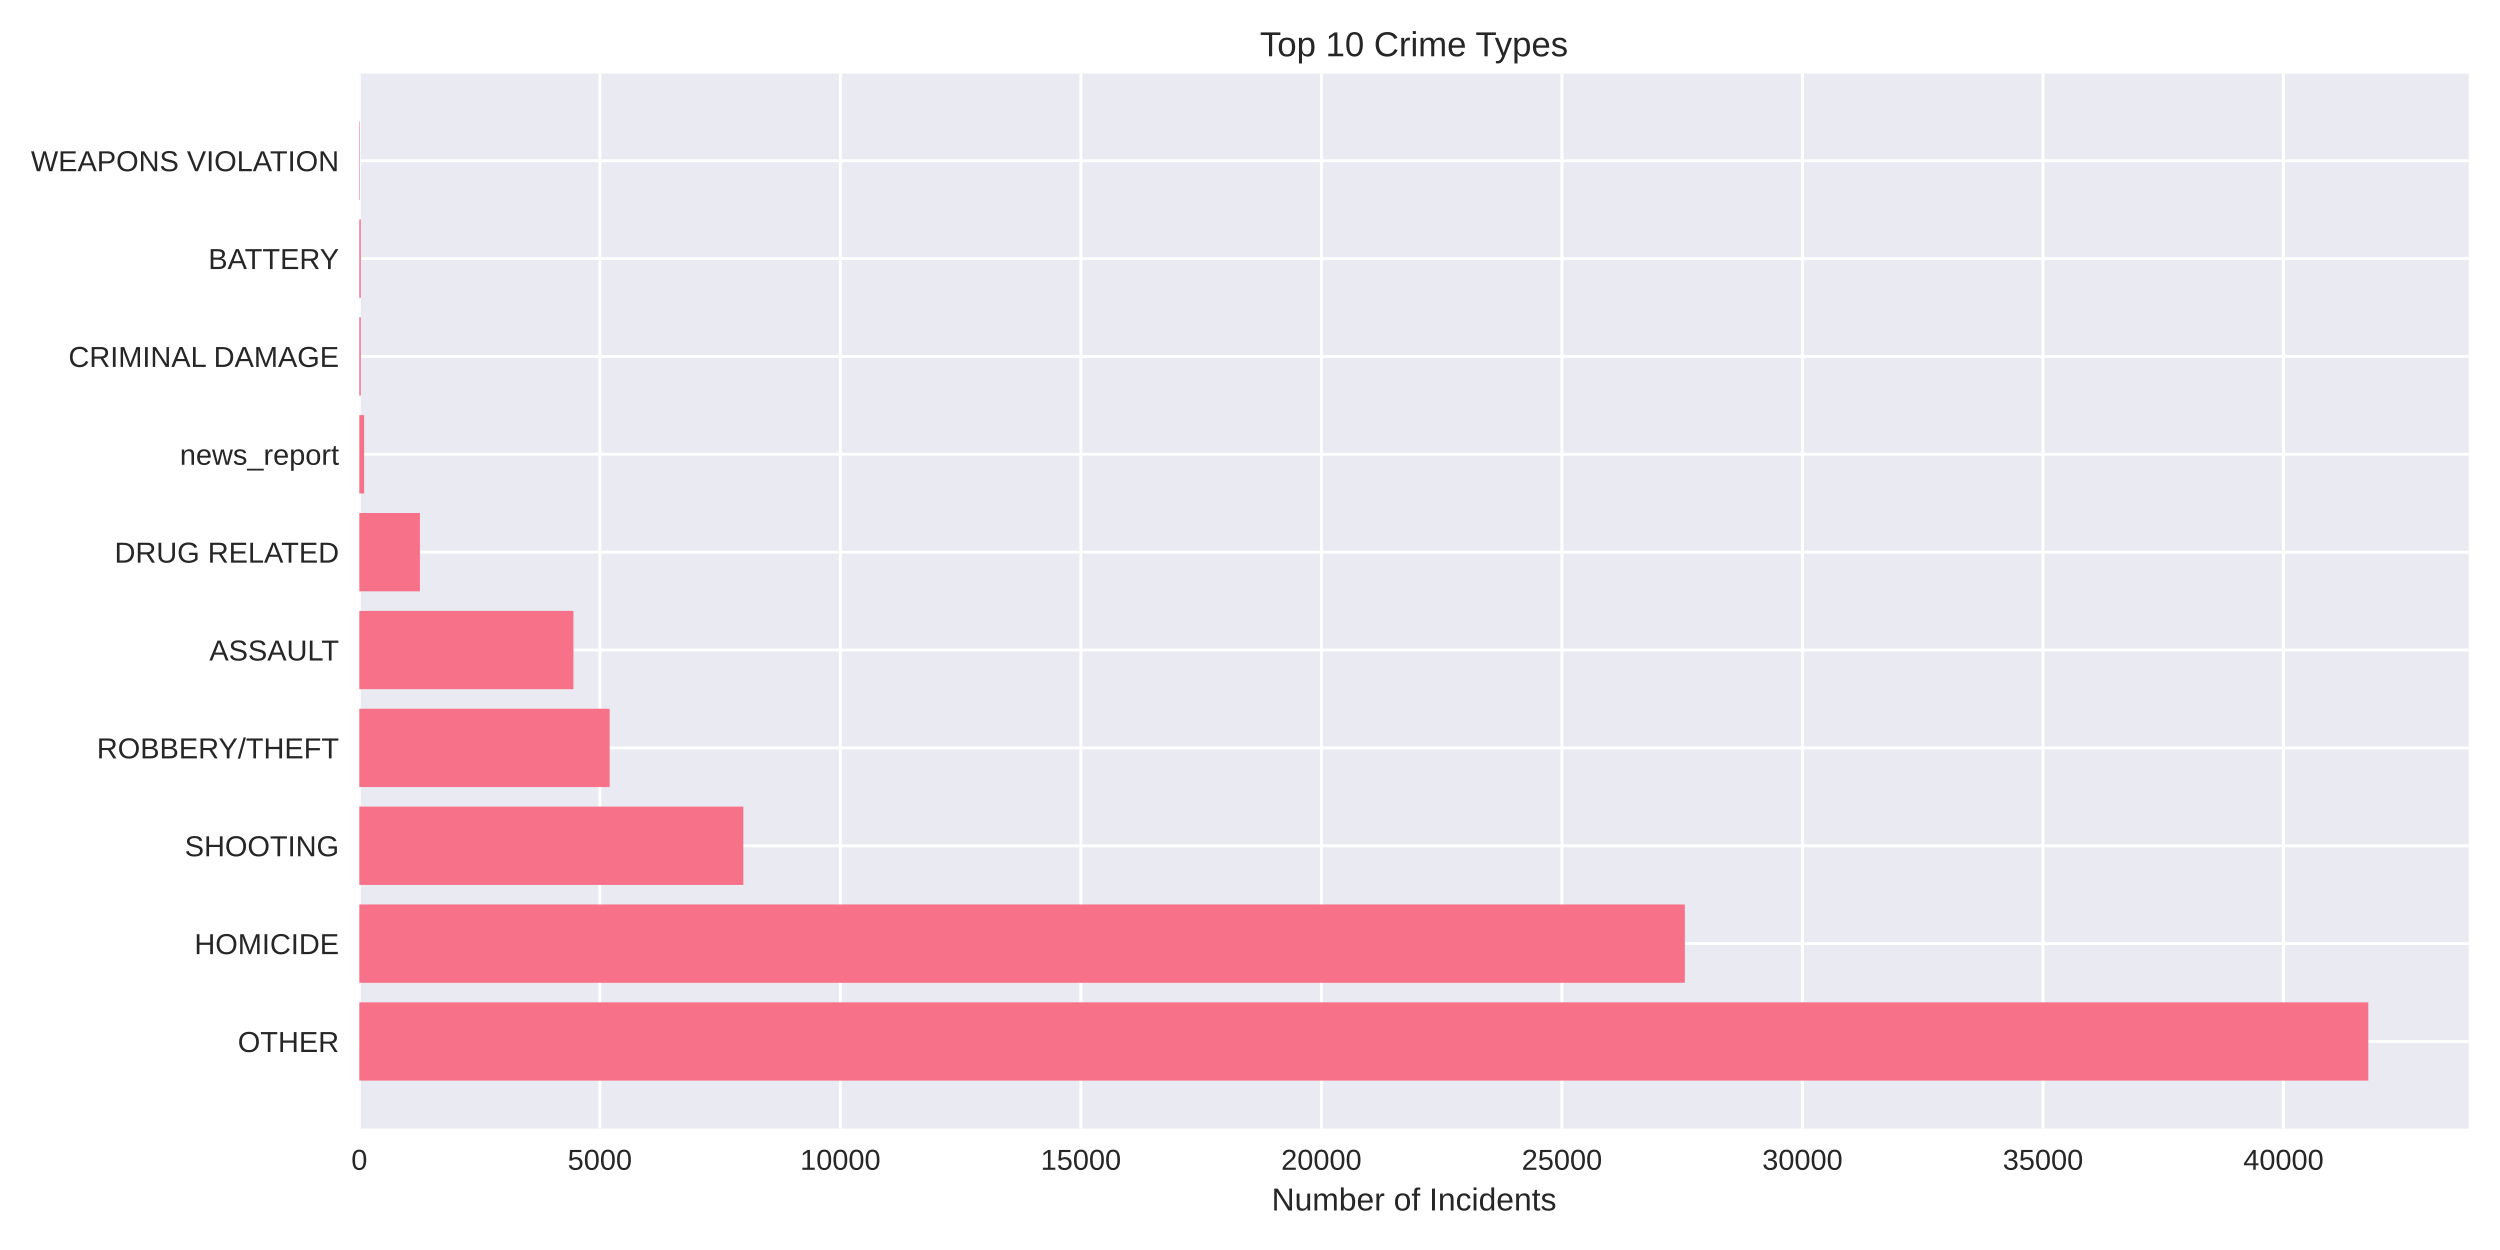
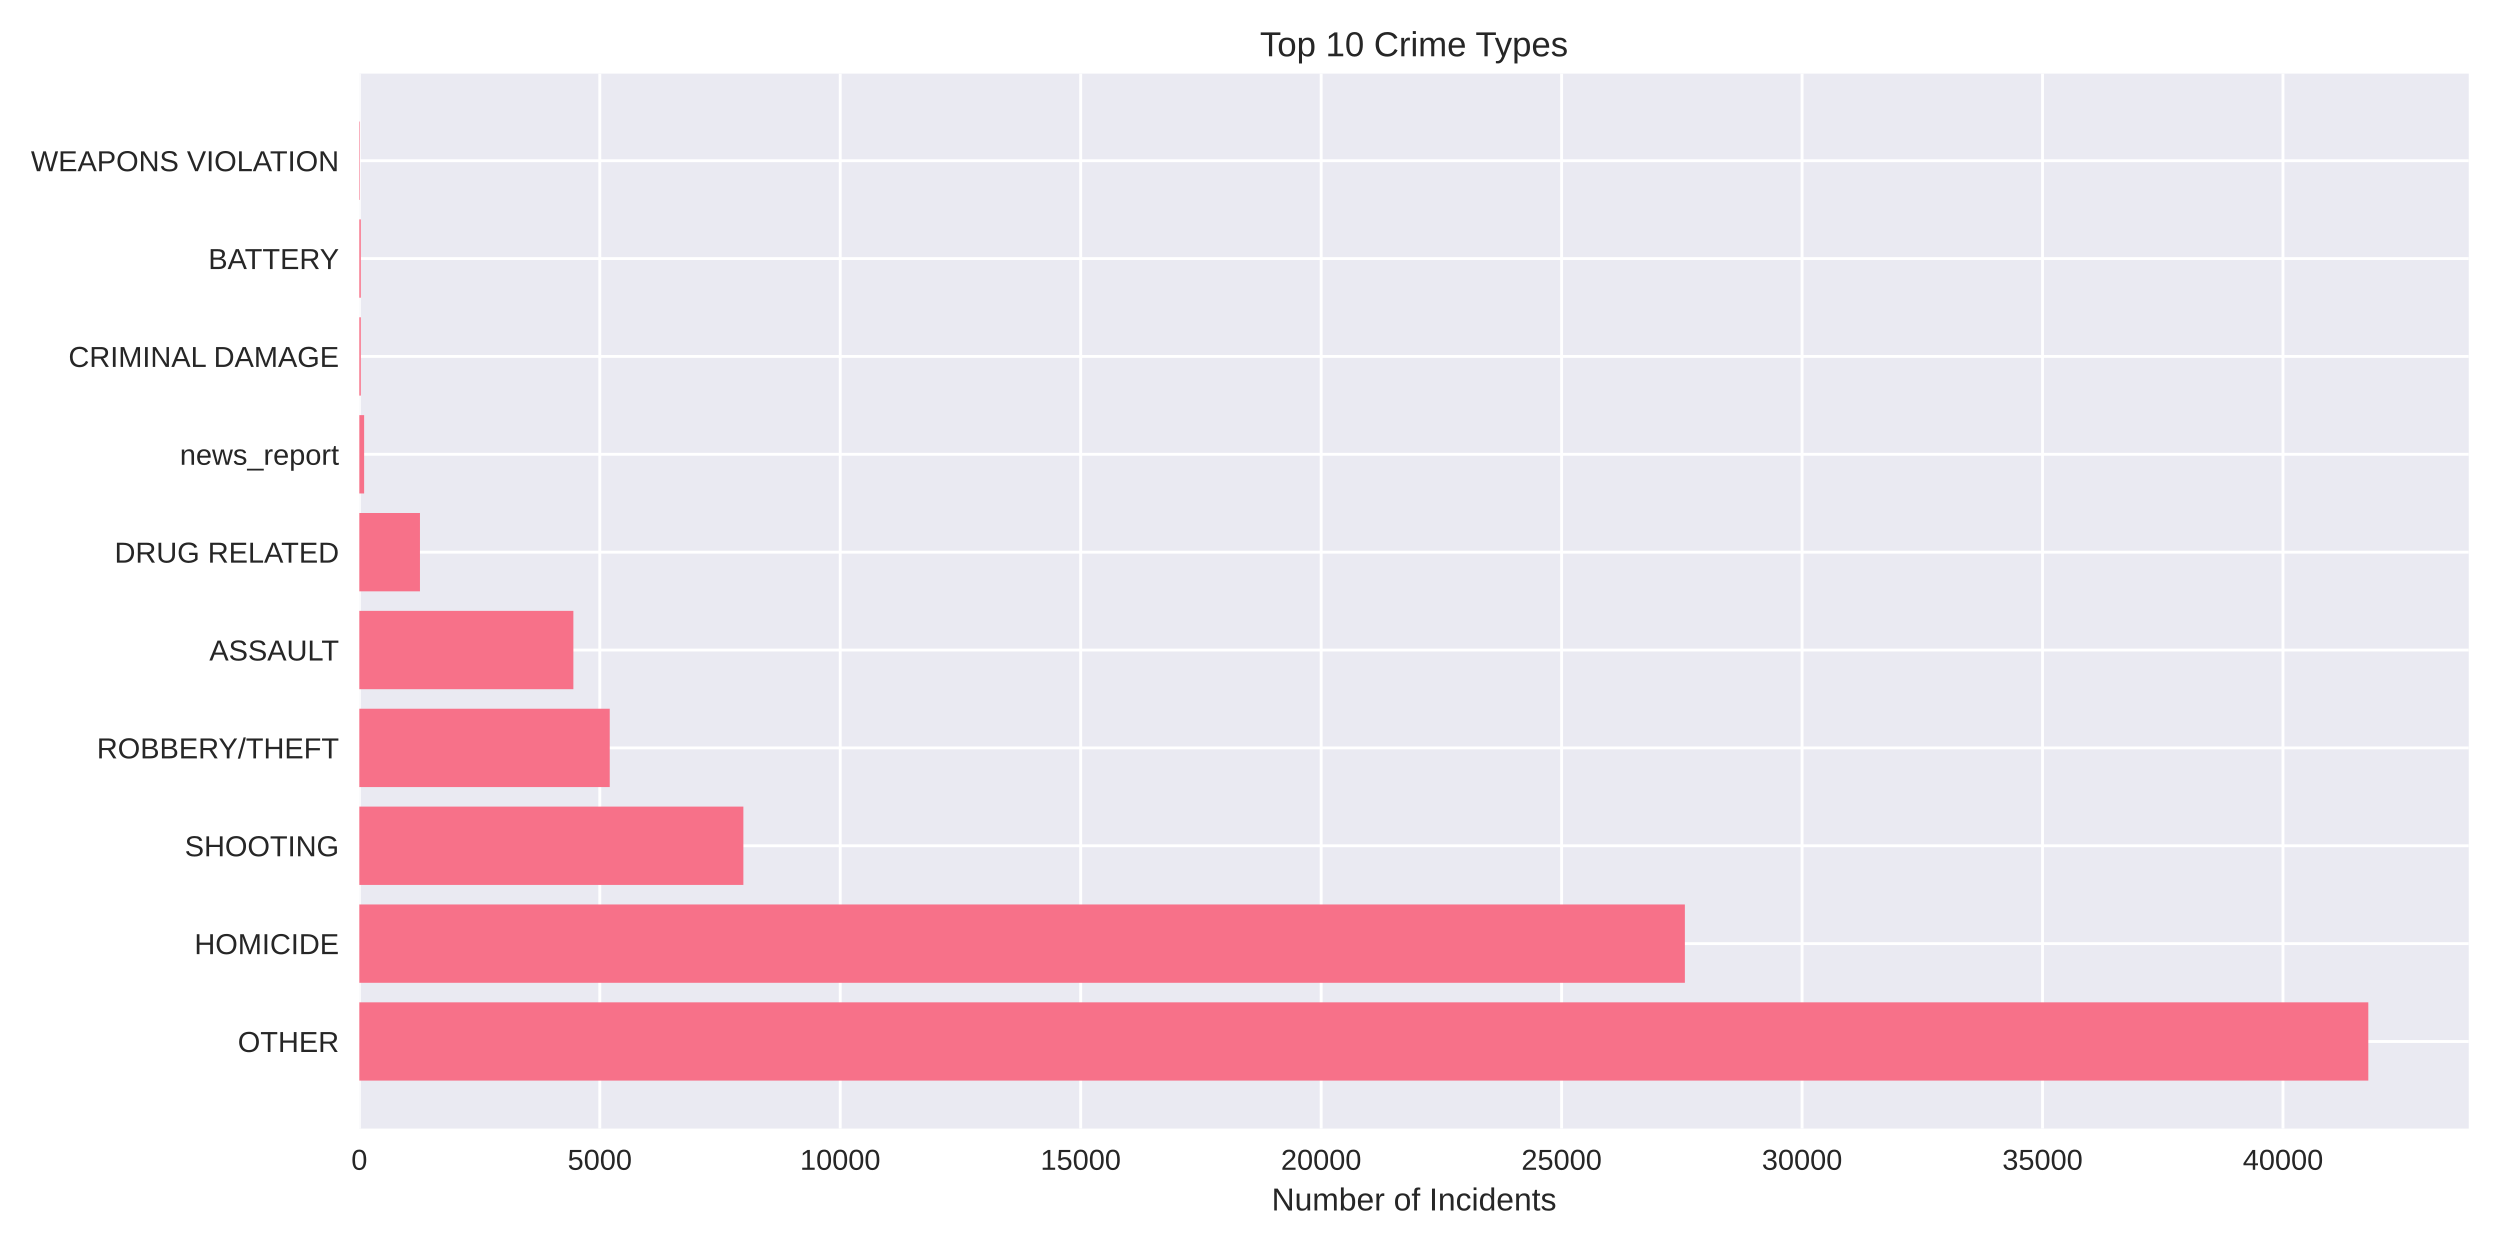
<svg xmlns="http://www.w3.org/2000/svg" width="864pt" height="432pt" viewBox="0 0 864 432" version="1.1">
  <defs>
    <style type="text/css">*{stroke-linejoin: round; stroke-linecap: butt}</style>
  </defs>
  <g id="figure_1">
    <g id="patch_1">
      <path d="M 0 432  L 864 432  L 864 0  L 0 0  z " style="fill: #ffffff" />
    </g>
    <g id="axes_1">
      <g id="patch_2">
        <path d="M 124.18 390.04  L 853.2 390.04  L 853.2 25.44  L 124.18 25.44  z " style="fill: #eaeaf2" />
      </g>
      <g id="matplotlib.axis_1">
        <g id="xtick_1">
          <g id="line2d_1">
-             <path d="M 124.18 390.04  L 124.18 25.44  " clip-path="url(#pe3c22c6926)" style="fill: none; stroke: #ffffff; stroke-linecap: round" />
+             <path d="M 124.18 390.04  L 124.18 25.44  " clip-path="url(#p549255d8a5)" style="fill: none; stroke: #ffffff; stroke-linecap: round" />
          </g>
          <g id="line2d_2" />
          <g id="text_1">
            <text style="fill: #262626; font: 10px 'Arial', 'Liberation Sans', 'DejaVu Sans', 'Bitstream Vera Sans', sans-serif; text-anchor: middle" x="124.18" y="404.287" transform="rotate(-0 124.18 404.2869)">0</text>
          </g>
        </g>
        <g id="xtick_2">
          <g id="line2d_3">
-             <path d="M 207.304 390.04  L 207.304 25.44  " clip-path="url(#pe3c22c6926)" style="fill: none; stroke: #ffffff; stroke-linecap: round" />
+             <path d="M 207.282 390.04  L 207.282 25.44  " clip-path="url(#p549255d8a5)" style="fill: none; stroke: #ffffff; stroke-linecap: round" />
          </g>
          <g id="line2d_4" />
          <g id="text_2">
-             <text style="fill: #262626; font: 10px 'Arial', 'Liberation Sans', 'DejaVu Sans', 'Bitstream Vera Sans', sans-serif; text-anchor: middle" x="207.304" y="404.287" transform="rotate(-0 207.3044 404.2869)">5000</text>
+             <text style="fill: #262626; font: 10px 'Arial', 'Liberation Sans', 'DejaVu Sans', 'Bitstream Vera Sans', sans-serif; text-anchor: middle" x="207.282" y="404.287" transform="rotate(-0 207.2825 404.2869)">5000</text>
          </g>
        </g>
        <g id="xtick_3">
          <g id="line2d_5">
-             <path d="M 290.429 390.04  L 290.429 25.44  " clip-path="url(#pe3c22c6926)" style="fill: none; stroke: #ffffff; stroke-linecap: round" />
+             <path d="M 290.385 390.04  L 290.385 25.44  " clip-path="url(#p549255d8a5)" style="fill: none; stroke: #ffffff; stroke-linecap: round" />
          </g>
          <g id="line2d_6" />
          <g id="text_3">
-             <text style="fill: #262626; font: 10px 'Arial', 'Liberation Sans', 'DejaVu Sans', 'Bitstream Vera Sans', sans-serif; text-anchor: middle" x="290.429" y="404.287" transform="rotate(-0 290.4288 404.2869)">10000</text>
+             <text style="fill: #262626; font: 10px 'Arial', 'Liberation Sans', 'DejaVu Sans', 'Bitstream Vera Sans', sans-serif; text-anchor: middle" x="290.385" y="404.287" transform="rotate(-0 290.385 404.2869)">10000</text>
          </g>
        </g>
        <g id="xtick_4">
          <g id="line2d_7">
-             <path d="M 373.553 390.04  L 373.553 25.44  " clip-path="url(#pe3c22c6926)" style="fill: none; stroke: #ffffff; stroke-linecap: round" />
+             <path d="M 373.487 390.04  L 373.487 25.44  " clip-path="url(#p549255d8a5)" style="fill: none; stroke: #ffffff; stroke-linecap: round" />
          </g>
          <g id="line2d_8" />
          <g id="text_4">
-             <text style="fill: #262626; font: 10px 'Arial', 'Liberation Sans', 'DejaVu Sans', 'Bitstream Vera Sans', sans-serif; text-anchor: middle" x="373.553" y="404.287" transform="rotate(-0 373.5532 404.2869)">15000</text>
+             <text style="fill: #262626; font: 10px 'Arial', 'Liberation Sans', 'DejaVu Sans', 'Bitstream Vera Sans', sans-serif; text-anchor: middle" x="373.487" y="404.287" transform="rotate(-0 373.4875 404.2869)">15000</text>
          </g>
        </g>
        <g id="xtick_5">
          <g id="line2d_9">
-             <path d="M 456.678 390.04  L 456.678 25.44  " clip-path="url(#pe3c22c6926)" style="fill: none; stroke: #ffffff; stroke-linecap: round" />
+             <path d="M 456.59 390.04  L 456.59 25.44  " clip-path="url(#p549255d8a5)" style="fill: none; stroke: #ffffff; stroke-linecap: round" />
          </g>
          <g id="line2d_10" />
          <g id="text_5">
-             <text style="fill: #262626; font: 10px 'Arial', 'Liberation Sans', 'DejaVu Sans', 'Bitstream Vera Sans', sans-serif; text-anchor: middle" x="456.678" y="404.287" transform="rotate(-0 456.6776 404.2869)">20000</text>
+             <text style="fill: #262626; font: 10px 'Arial', 'Liberation Sans', 'DejaVu Sans', 'Bitstream Vera Sans', sans-serif; text-anchor: middle" x="456.59" y="404.287" transform="rotate(-0 456.59 404.2869)">20000</text>
          </g>
        </g>
        <g id="xtick_6">
          <g id="line2d_11">
-             <path d="M 539.802 390.04  L 539.802 25.44  " clip-path="url(#pe3c22c6926)" style="fill: none; stroke: #ffffff; stroke-linecap: round" />
+             <path d="M 539.692 390.04  L 539.692 25.44  " clip-path="url(#p549255d8a5)" style="fill: none; stroke: #ffffff; stroke-linecap: round" />
          </g>
          <g id="line2d_12" />
          <g id="text_6">
-             <text style="fill: #262626; font: 10px 'Arial', 'Liberation Sans', 'DejaVu Sans', 'Bitstream Vera Sans', sans-serif; text-anchor: middle" x="539.802" y="404.287" transform="rotate(-0 539.8019 404.2869)">25000</text>
+             <text style="fill: #262626; font: 10px 'Arial', 'Liberation Sans', 'DejaVu Sans', 'Bitstream Vera Sans', sans-serif; text-anchor: middle" x="539.692" y="404.287" transform="rotate(-0 539.6925 404.2869)">25000</text>
          </g>
        </g>
        <g id="xtick_7">
          <g id="line2d_13">
-             <path d="M 622.926 390.04  L 622.926 25.44  " clip-path="url(#pe3c22c6926)" style="fill: none; stroke: #ffffff; stroke-linecap: round" />
+             <path d="M 622.795 390.04  L 622.795 25.44  " clip-path="url(#p549255d8a5)" style="fill: none; stroke: #ffffff; stroke-linecap: round" />
          </g>
          <g id="line2d_14" />
          <g id="text_7">
-             <text style="fill: #262626; font: 10px 'Arial', 'Liberation Sans', 'DejaVu Sans', 'Bitstream Vera Sans', sans-serif; text-anchor: middle" x="622.926" y="404.287" transform="rotate(-0 622.9263 404.2869)">30000</text>
+             <text style="fill: #262626; font: 10px 'Arial', 'Liberation Sans', 'DejaVu Sans', 'Bitstream Vera Sans', sans-serif; text-anchor: middle" x="622.795" y="404.287" transform="rotate(-0 622.795 404.2869)">30000</text>
          </g>
        </g>
        <g id="xtick_8">
          <g id="line2d_15">
-             <path d="M 706.051 390.04  L 706.051 25.44  " clip-path="url(#pe3c22c6926)" style="fill: none; stroke: #ffffff; stroke-linecap: round" />
+             <path d="M 705.897 390.04  L 705.897 25.44  " clip-path="url(#p549255d8a5)" style="fill: none; stroke: #ffffff; stroke-linecap: round" />
          </g>
          <g id="line2d_16" />
          <g id="text_8">
-             <text style="fill: #262626; font: 10px 'Arial', 'Liberation Sans', 'DejaVu Sans', 'Bitstream Vera Sans', sans-serif; text-anchor: middle" x="706.051" y="404.287" transform="rotate(-0 706.0507 404.2869)">35000</text>
+             <text style="fill: #262626; font: 10px 'Arial', 'Liberation Sans', 'DejaVu Sans', 'Bitstream Vera Sans', sans-serif; text-anchor: middle" x="705.897" y="404.287" transform="rotate(-0 705.8975 404.2869)">35000</text>
          </g>
        </g>
        <g id="xtick_9">
          <g id="line2d_17">
-             <path d="M 789.175 390.04  L 789.175 25.44  " clip-path="url(#pe3c22c6926)" style="fill: none; stroke: #ffffff; stroke-linecap: round" />
+             <path d="M 789 390.04  L 789 25.44  " clip-path="url(#p549255d8a5)" style="fill: none; stroke: #ffffff; stroke-linecap: round" />
          </g>
          <g id="line2d_18" />
          <g id="text_9">
-             <text style="fill: #262626; font: 10px 'Arial', 'Liberation Sans', 'DejaVu Sans', 'Bitstream Vera Sans', sans-serif; text-anchor: middle" x="789.175" y="404.287" transform="rotate(-0 789.1751 404.2869)">40000</text>
+             <text style="fill: #262626; font: 10px 'Arial', 'Liberation Sans', 'DejaVu Sans', 'Bitstream Vera Sans', sans-serif; text-anchor: middle" x="789" y="404.287" transform="rotate(-0 789 404.2869)">40000</text>
          </g>
        </g>
        <g id="text_10">
          <text style="fill: #262626; font: 11px 'Arial', 'Liberation Sans', 'DejaVu Sans', 'Bitstream Vera Sans', sans-serif; text-anchor: middle" x="488.69" y="418.333" transform="rotate(-0 488.69 418.3334)">Number of Incidents</text>
        </g>
      </g>
      <g id="matplotlib.axis_2">
        <g id="ytick_1">
          <g id="line2d_19">
-             <path d="M 124.18 359.939  L 853.2 359.939  " clip-path="url(#pe3c22c6926)" style="fill: none; stroke: #ffffff; stroke-linecap: round" />
+             <path d="M 124.18 359.939  L 853.2 359.939  " clip-path="url(#p549255d8a5)" style="fill: none; stroke: #ffffff; stroke-linecap: round" />
          </g>
          <g id="line2d_20" />
          <g id="text_11">
            <text style="fill: #262626; font: 10px 'Arial', 'Liberation Sans', 'DejaVu Sans', 'Bitstream Vera Sans', sans-serif; text-anchor: end" x="117.18" y="363.562" transform="rotate(-0 117.18 363.562)">OTHER</text>
          </g>
        </g>
        <g id="ytick_2">
          <g id="line2d_21">
-             <path d="M 124.18 326.117  L 853.2 326.117  " clip-path="url(#pe3c22c6926)" style="fill: none; stroke: #ffffff; stroke-linecap: round" />
+             <path d="M 124.18 326.117  L 853.2 326.117  " clip-path="url(#p549255d8a5)" style="fill: none; stroke: #ffffff; stroke-linecap: round" />
          </g>
          <g id="line2d_22" />
          <g id="text_12">
            <text style="fill: #262626; font: 10px 'Arial', 'Liberation Sans', 'DejaVu Sans', 'Bitstream Vera Sans', sans-serif; text-anchor: end" x="117.18" y="329.74" transform="rotate(-0 117.18 329.7401)">HOMICIDE</text>
          </g>
        </g>
        <g id="ytick_3">
          <g id="line2d_23">
-             <path d="M 124.18 292.295  L 853.2 292.295  " clip-path="url(#pe3c22c6926)" style="fill: none; stroke: #ffffff; stroke-linecap: round" />
+             <path d="M 124.18 292.295  L 853.2 292.295  " clip-path="url(#p549255d8a5)" style="fill: none; stroke: #ffffff; stroke-linecap: round" />
          </g>
          <g id="line2d_24" />
          <g id="text_13">
            <text style="fill: #262626; font: 10px 'Arial', 'Liberation Sans', 'DejaVu Sans', 'Bitstream Vera Sans', sans-serif; text-anchor: end" x="117.18" y="295.918" transform="rotate(-0 117.18 295.9182)">SHOOTING</text>
          </g>
        </g>
        <g id="ytick_4">
          <g id="line2d_25">
-             <path d="M 124.18 258.473  L 853.2 258.473  " clip-path="url(#pe3c22c6926)" style="fill: none; stroke: #ffffff; stroke-linecap: round" />
+             <path d="M 124.18 258.473  L 853.2 258.473  " clip-path="url(#p549255d8a5)" style="fill: none; stroke: #ffffff; stroke-linecap: round" />
          </g>
          <g id="line2d_26" />
          <g id="text_14">
            <text style="fill: #262626; font: 10px 'Arial', 'Liberation Sans', 'DejaVu Sans', 'Bitstream Vera Sans', sans-serif; text-anchor: end" x="117.18" y="262.096" transform="rotate(-0 117.18 262.0963)">ROBBERY/THEFT</text>
          </g>
        </g>
        <g id="ytick_5">
          <g id="line2d_27">
-             <path d="M 124.18 224.651  L 853.2 224.651  " clip-path="url(#pe3c22c6926)" style="fill: none; stroke: #ffffff; stroke-linecap: round" />
+             <path d="M 124.18 224.651  L 853.2 224.651  " clip-path="url(#p549255d8a5)" style="fill: none; stroke: #ffffff; stroke-linecap: round" />
          </g>
          <g id="line2d_28" />
          <g id="text_15">
            <text style="fill: #262626; font: 10px 'Arial', 'Liberation Sans', 'DejaVu Sans', 'Bitstream Vera Sans', sans-serif; text-anchor: end" x="117.18" y="228.274" transform="rotate(-0 117.18 228.2744)">ASSAULT</text>
          </g>
        </g>
        <g id="ytick_6">
          <g id="line2d_29">
-             <path d="M 124.18 190.829  L 853.2 190.829  " clip-path="url(#pe3c22c6926)" style="fill: none; stroke: #ffffff; stroke-linecap: round" />
+             <path d="M 124.18 190.829  L 853.2 190.829  " clip-path="url(#p549255d8a5)" style="fill: none; stroke: #ffffff; stroke-linecap: round" />
          </g>
          <g id="line2d_30" />
          <g id="text_16">
            <text style="fill: #262626; font: 10px 'Arial', 'Liberation Sans', 'DejaVu Sans', 'Bitstream Vera Sans', sans-serif; text-anchor: end" x="117.18" y="194.452" transform="rotate(-0 117.18 194.4525)">DRUG RELATED</text>
          </g>
        </g>
        <g id="ytick_7">
          <g id="line2d_31">
-             <path d="M 124.18 157.007  L 853.2 157.007  " clip-path="url(#pe3c22c6926)" style="fill: none; stroke: #ffffff; stroke-linecap: round" />
+             <path d="M 124.18 157.007  L 853.2 157.007  " clip-path="url(#p549255d8a5)" style="fill: none; stroke: #ffffff; stroke-linecap: round" />
          </g>
          <g id="line2d_32" />
          <g id="text_17">
            <text style="fill: #262626; font: 10px 'Arial', 'Liberation Sans', 'DejaVu Sans', 'Bitstream Vera Sans', sans-serif; text-anchor: end" x="117.18" y="160.631" transform="rotate(-0 117.18 160.6306)">news_report</text>
          </g>
        </g>
        <g id="ytick_8">
          <g id="line2d_33">
-             <path d="M 124.18 123.185  L 853.2 123.185  " clip-path="url(#pe3c22c6926)" style="fill: none; stroke: #ffffff; stroke-linecap: round" />
+             <path d="M 124.18 123.185  L 853.2 123.185  " clip-path="url(#p549255d8a5)" style="fill: none; stroke: #ffffff; stroke-linecap: round" />
          </g>
          <g id="line2d_34" />
          <g id="text_18">
            <text style="fill: #262626; font: 10px 'Arial', 'Liberation Sans', 'DejaVu Sans', 'Bitstream Vera Sans', sans-serif; text-anchor: end" x="117.18" y="126.809" transform="rotate(-0 117.18 126.8087)">CRIMINAL DAMAGE</text>
          </g>
        </g>
        <g id="ytick_9">
          <g id="line2d_35">
-             <path d="M 124.18 89.363  L 853.2 89.363  " clip-path="url(#pe3c22c6926)" style="fill: none; stroke: #ffffff; stroke-linecap: round" />
+             <path d="M 124.18 89.363  L 853.2 89.363  " clip-path="url(#p549255d8a5)" style="fill: none; stroke: #ffffff; stroke-linecap: round" />
          </g>
          <g id="line2d_36" />
          <g id="text_19">
            <text style="fill: #262626; font: 10px 'Arial', 'Liberation Sans', 'DejaVu Sans', 'Bitstream Vera Sans', sans-serif; text-anchor: end" x="117.18" y="92.987" transform="rotate(-0 117.18 92.98681)">BATTERY</text>
          </g>
        </g>
        <g id="ytick_10">
          <g id="line2d_37">
-             <path d="M 124.18 55.541  L 853.2 55.541  " clip-path="url(#pe3c22c6926)" style="fill: none; stroke: #ffffff; stroke-linecap: round" />
+             <path d="M 124.18 55.541  L 853.2 55.541  " clip-path="url(#p549255d8a5)" style="fill: none; stroke: #ffffff; stroke-linecap: round" />
          </g>
          <g id="line2d_38" />
          <g id="text_20">
            <text style="fill: #262626; font: 10px 'Arial', 'Liberation Sans', 'DejaVu Sans', 'Bitstream Vera Sans', sans-serif; text-anchor: end" x="117.18" y="59.165" transform="rotate(-0 117.18 59.16492)">WEAPONS VIOLATION</text>
          </g>
        </g>
      </g>
      <g id="patch_3">
-         <path d="M 124.18 373.467  L 818.485 373.467  L 818.485 346.41  L 124.18 346.41  z " clip-path="url(#pe3c22c6926)" style="fill: #f77189" />
+         <path d="M 124.18 373.467  L 818.485 373.467  L 818.485 346.41  L 124.18 346.41  z " clip-path="url(#p549255d8a5)" style="fill: #f77189" />
      </g>
      <g id="patch_4">
-         <path d="M 124.18 339.645  L 582.279 339.645  L 582.279 312.588  L 124.18 312.588  z " clip-path="url(#pe3c22c6926)" style="fill: #f77189" />
+         <path d="M 124.18 339.645  L 582.291 339.645  L 582.291 312.588  L 124.18 312.588  z " clip-path="url(#p549255d8a5)" style="fill: #f77189" />
      </g>
      <g id="patch_5">
-         <path d="M 124.18 305.823  L 256.896 305.823  L 256.896 278.766  L 124.18 278.766  z " clip-path="url(#pe3c22c6926)" style="fill: #f77189" />
+         <path d="M 124.18 305.823  L 256.911 305.823  L 256.911 278.766  L 124.18 278.766  z " clip-path="url(#p549255d8a5)" style="fill: #f77189" />
      </g>
      <g id="patch_6">
-         <path d="M 124.18 272.002  L 210.696 272.002  L 210.696 244.944  L 124.18 244.944  z " clip-path="url(#pe3c22c6926)" style="fill: #f77189" />
+         <path d="M 124.18 272.002  L 210.723 272.002  L 210.723 244.944  L 124.18 244.944  z " clip-path="url(#p549255d8a5)" style="fill: #f77189" />
      </g>
      <g id="patch_7">
-         <path d="M 124.18 238.18  L 198.177 238.18  L 198.177 211.122  L 124.18 211.122  z " clip-path="url(#pe3c22c6926)" style="fill: #f77189" />
+         <path d="M 124.18 238.18  L 198.158 238.18  L 198.158 211.122  L 124.18 211.122  z " clip-path="url(#p549255d8a5)" style="fill: #f77189" />
      </g>
      <g id="patch_8">
-         <path d="M 124.18 204.358  L 145.127 204.358  L 145.127 177.3  L 124.18 177.3  z " clip-path="url(#pe3c22c6926)" style="fill: #f77189" />
+         <path d="M 124.18 204.358  L 145.138 204.358  L 145.138 177.3  L 124.18 177.3  z " clip-path="url(#p549255d8a5)" style="fill: #f77189" />
      </g>
      <g id="patch_9">
-         <path d="M 124.18 170.536  L 125.842 170.536  L 125.842 143.478  L 124.18 143.478  z " clip-path="url(#pe3c22c6926)" style="fill: #f77189" />
+         <path d="M 124.18 170.536  L 125.842 170.536  L 125.842 143.478  L 124.18 143.478  z " clip-path="url(#p549255d8a5)" style="fill: #f77189" />
      </g>
      <g id="patch_10">
-         <path d="M 124.18 136.714  L 124.695 136.714  L 124.695 109.657  L 124.18 109.657  z " clip-path="url(#pe3c22c6926)" style="fill: #f77189" />
+         <path d="M 124.18 136.714  L 124.695 136.714  L 124.695 109.657  L 124.18 109.657  z " clip-path="url(#p549255d8a5)" style="fill: #f77189" />
      </g>
      <g id="patch_11">
-         <path d="M 124.18 102.892  L 124.695 102.892  L 124.695 75.835  L 124.18 75.835  z " clip-path="url(#pe3c22c6926)" style="fill: #f77189" />
+         <path d="M 124.18 102.892  L 124.695 102.892  L 124.695 75.835  L 124.18 75.835  z " clip-path="url(#p549255d8a5)" style="fill: #f77189" />
      </g>
      <g id="patch_12">
-         <path d="M 124.18 69.07  L 124.363 69.07  L 124.363 42.013  L 124.18 42.013  z " clip-path="url(#pe3c22c6926)" style="fill: #f77189" />
+         <path d="M 124.18 69.07  L 124.363 69.07  L 124.363 42.013  L 124.18 42.013  z " clip-path="url(#p549255d8a5)" style="fill: #f77189" />
      </g>
      <g id="patch_13">
        <path d="M 124.18 390.04  L 124.18 25.44  " style="fill: none" />
      </g>
      <g id="patch_14">
        <path d="M 853.2 390.04  L 853.2 25.44  " style="fill: none" />
      </g>
      <g id="patch_15">
        <path d="M 124.18 390.04  L 853.2 390.04  " style="fill: none" />
      </g>
      <g id="patch_16">
        <path d="M 124.18 25.44  L 853.2 25.44  " style="fill: none" />
      </g>
      <g id="text_21">
        <text style="fill: #262626; font: 12px 'Arial', 'Liberation Sans', 'DejaVu Sans', 'Bitstream Vera Sans', sans-serif; text-anchor: middle" x="488.69" y="19.44" transform="rotate(-0 488.69 19.44)">Top 10 Crime Types</text>
      </g>
    </g>
  </g>
  <defs>
-     <clipPath id="pe3c22c6926">
+     <clipPath id="p549255d8a5">
      <rect x="124.18" y="25.44" width="729.02" height="364.6" />
    </clipPath>
  </defs>
</svg>
